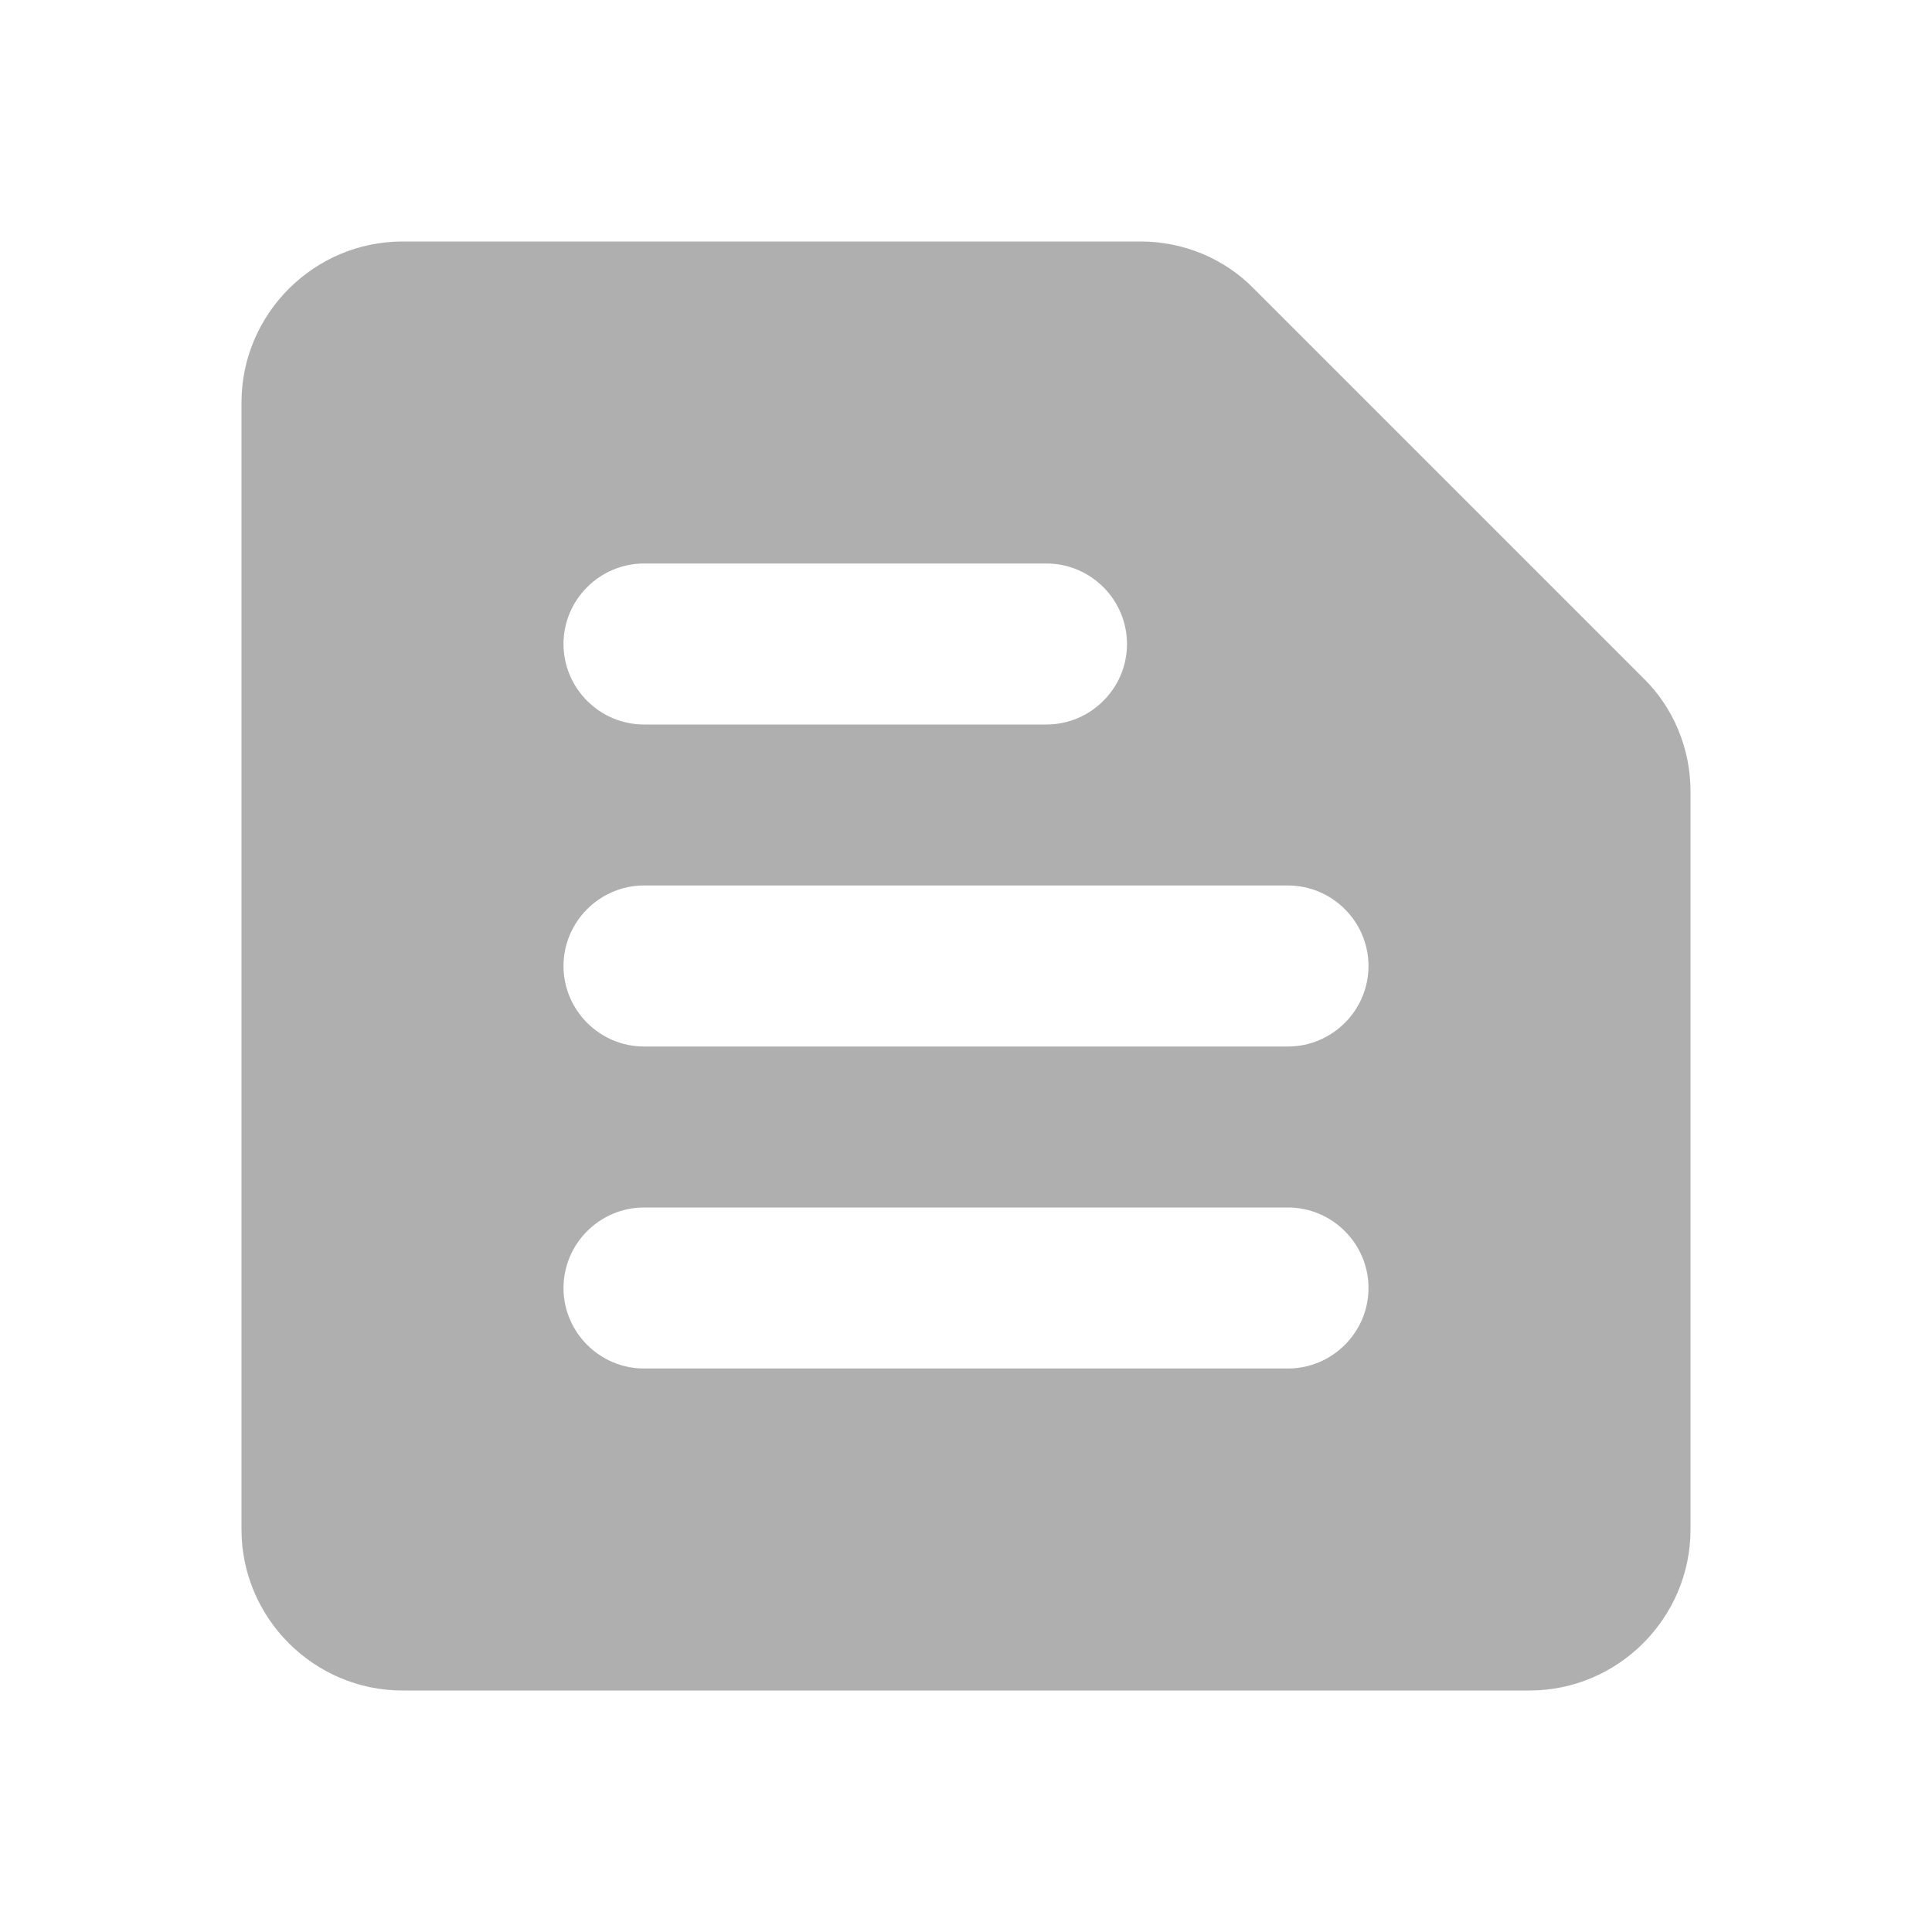
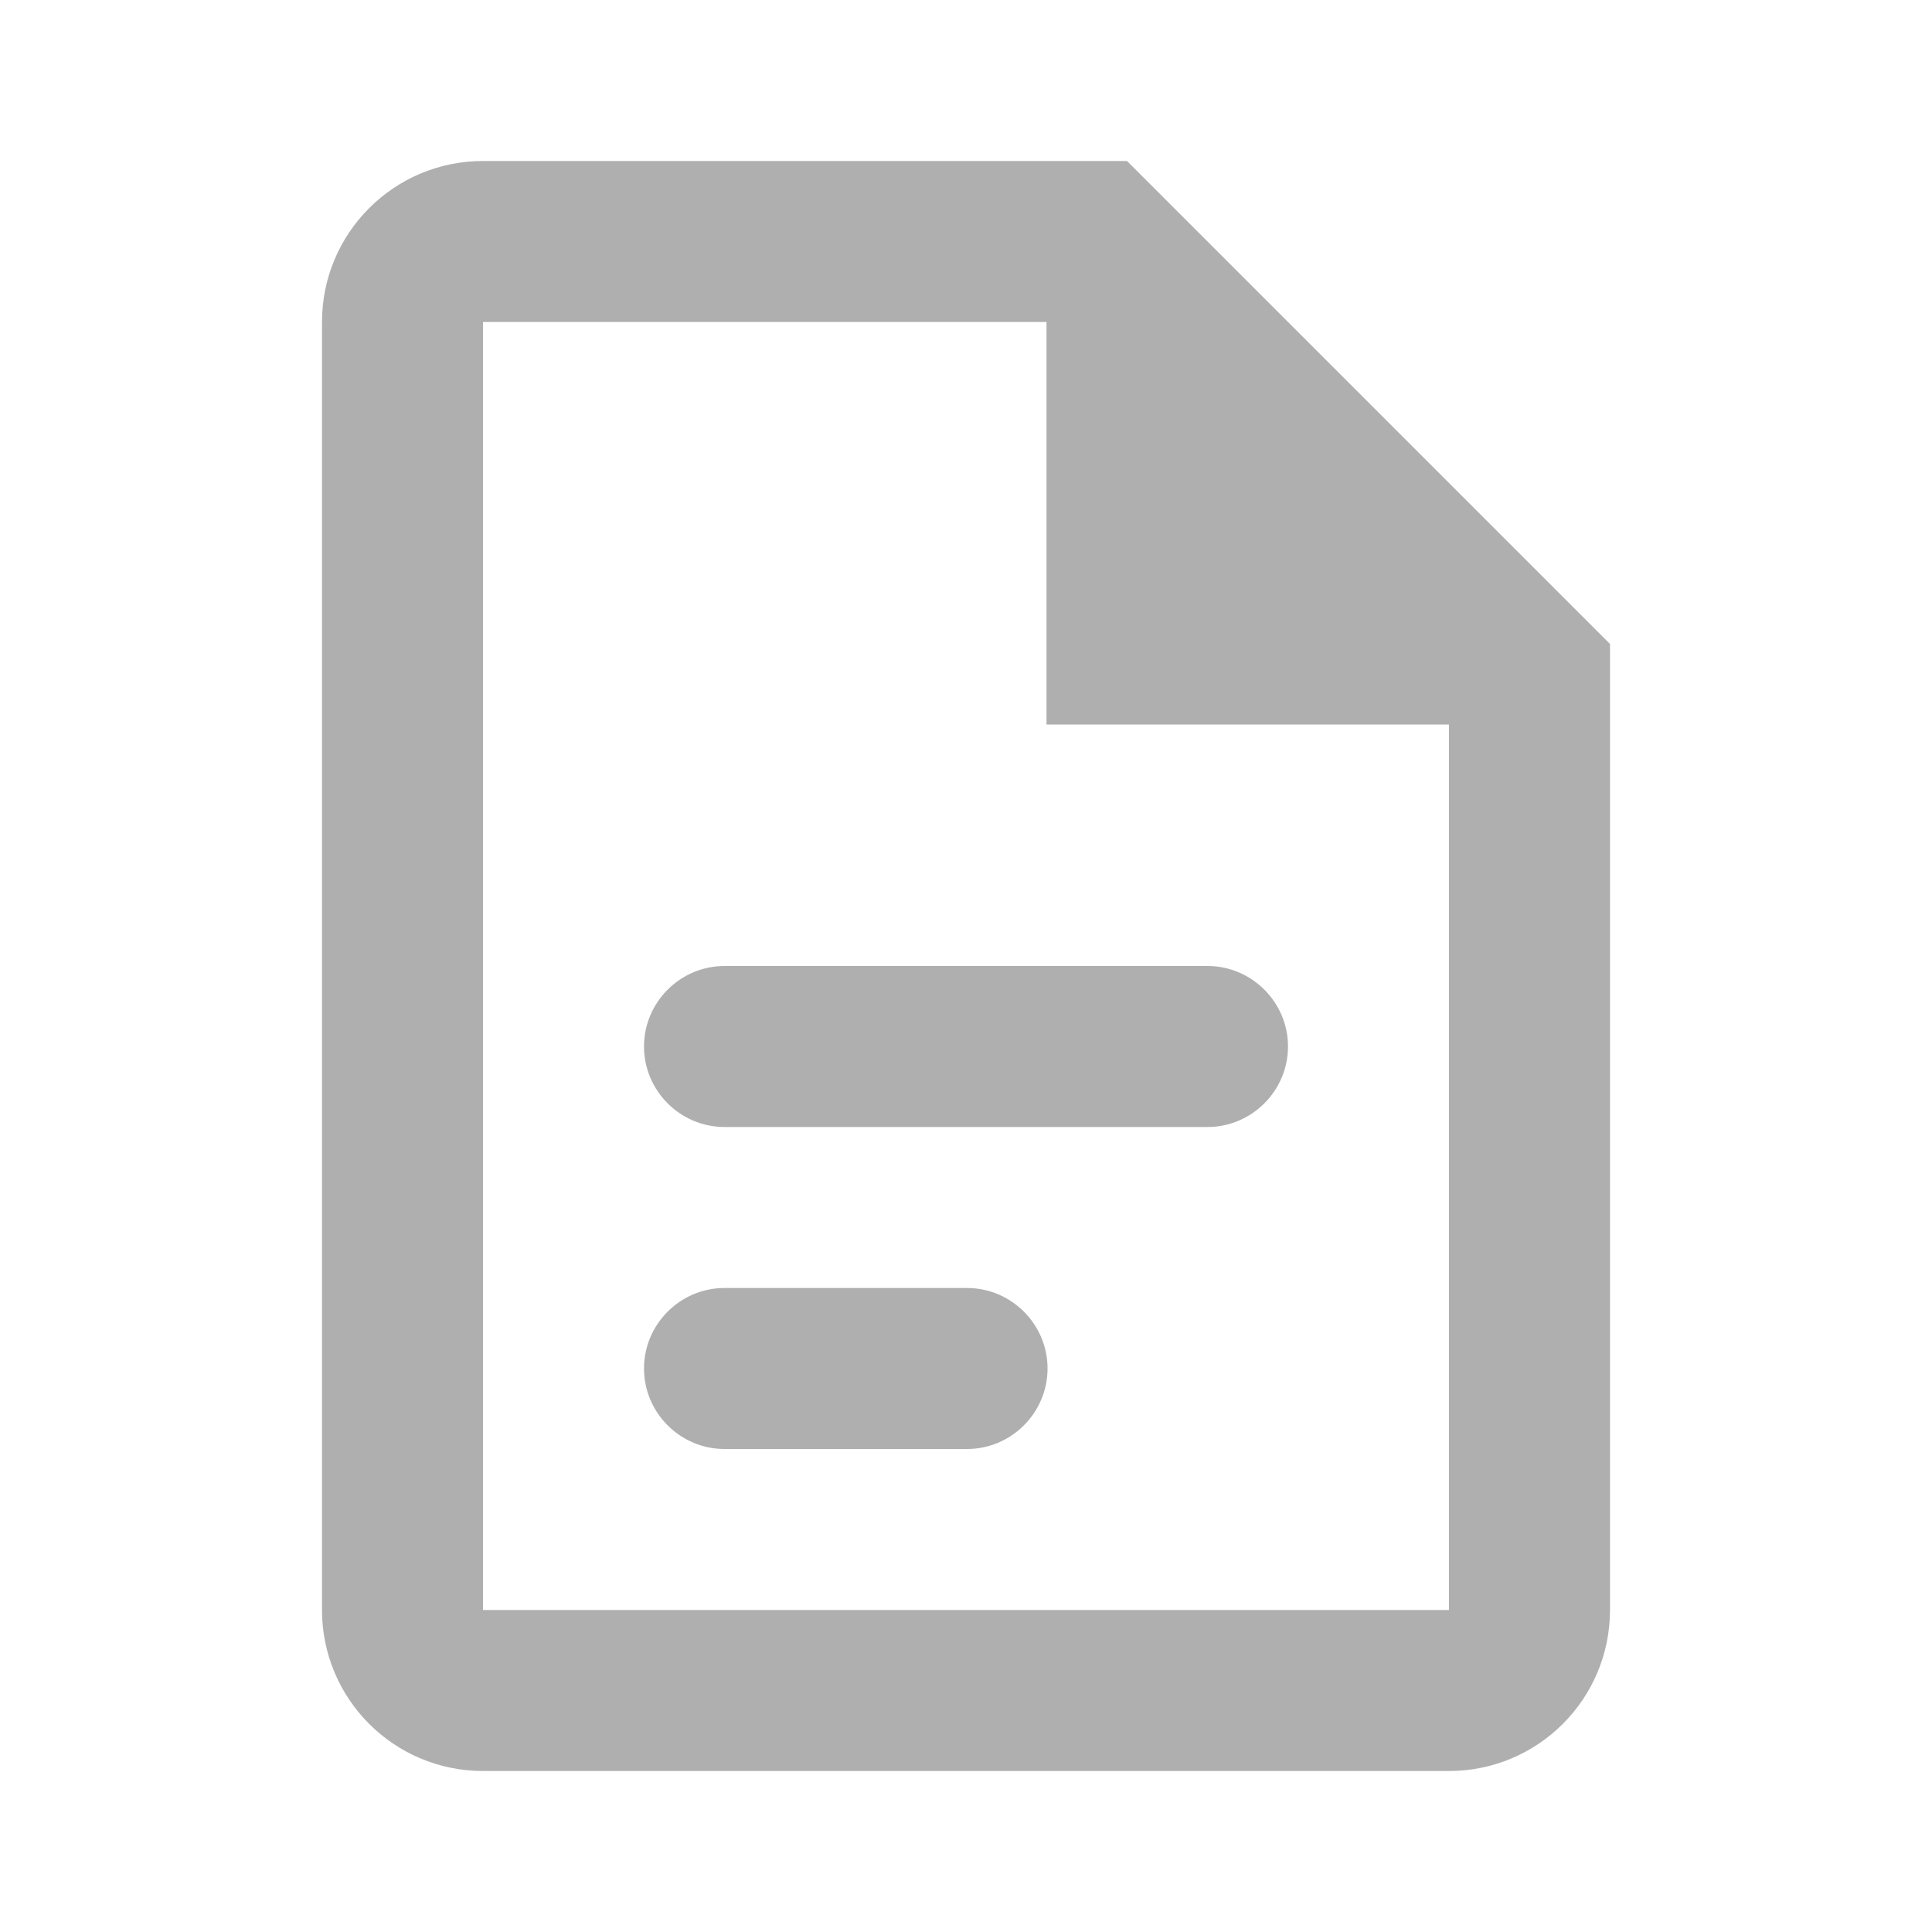
- <svg xmlns="http://www.w3.org/2000/svg" enable-background="new 0 0 24 24" height="24" viewBox="0 0 24 24" width="24">
-   <g>
-     <path fill="#afafaf" d="M14.17,3H5C3.9,3,3,3.9,3,5v14c0,1.1,0.9,2,2,2h14c1.1,0,2-0.9,2-2V9.83c0-0.53-0.21-1.04-0.59-1.41l-4.83-4.83 C15.21,3.21,14.7,3,14.17,3L14.17,3z M8,15h8c0.55,0,1,0.45,1,1v0c0,0.55-0.45,1-1,1H8c-0.55,0-1-0.45-1-1v0C7,15.45,7.45,15,8,15z M8,11h8c0.55,0,1,0.45,1,1v0c0,0.55-0.45,1-1,1H8c-0.55,0-1-0.45-1-1v0C7,11.45,7.45,11,8,11z M8,7h5c0.55,0,1,0.45,1,1v0 c0,0.55-0.45,1-1,1H8C7.45,9,7,8.55,7,8v0C7,7.45,7.45,7,8,7z" />
-   </g>
+ <svg xmlns="http://www.w3.org/2000/svg" version="1.1" id="mdi-file-document-outline" width="24" height="24" viewBox="0 0 24 24">
+   <defs id="defs7" />
+   <path fill="#afafaf" d="M 6,2 C 4.895,2 4,2.895 4,4 v 16 c 0,1.105 0.895,2 2,2 h 12 c 1.105,0 2,-0.895 2,-2 V 8 L 14,2 H 6 m 0,2 h 7 v 5 h 5 V 20 H 6 V 4" id="path2" />
+   <path fill="#afafaf" id="path2-3" d="m 9,12 c -0.55,0 -1,0.45 -1,1 0,0.55 0.45,1 1,1 h 6 c 0.55,0 1,-0.45 1,-1 0,-0.55 -0.45,-1 -1,-1 z" />
+   <path fill="#afafaf" id="path2-3-6" d="m 9,16 c -0.55,0 -1,0.45 -1,1 0,0.55 0.45,1 1,1 h 3.013 c 0.55,0 1,-0.45 1,-1 0,-0.55 -0.45,-1 -1,-1 z" />
</svg>
